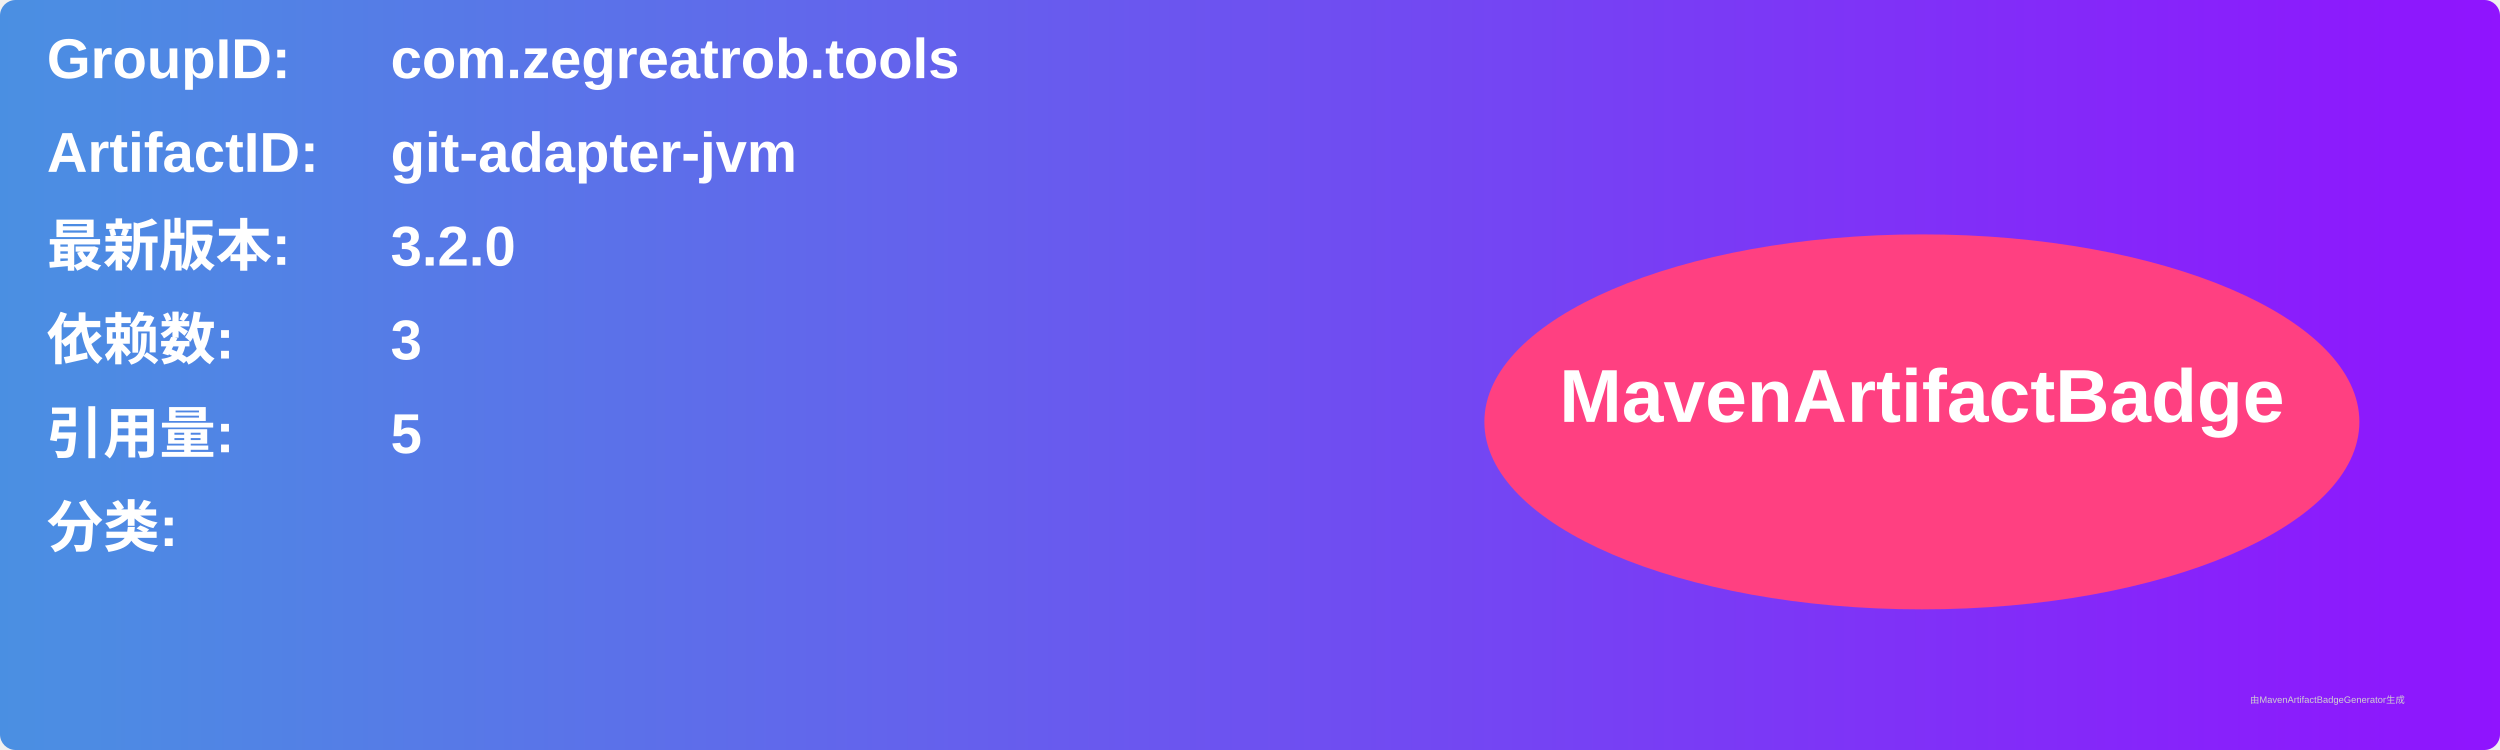
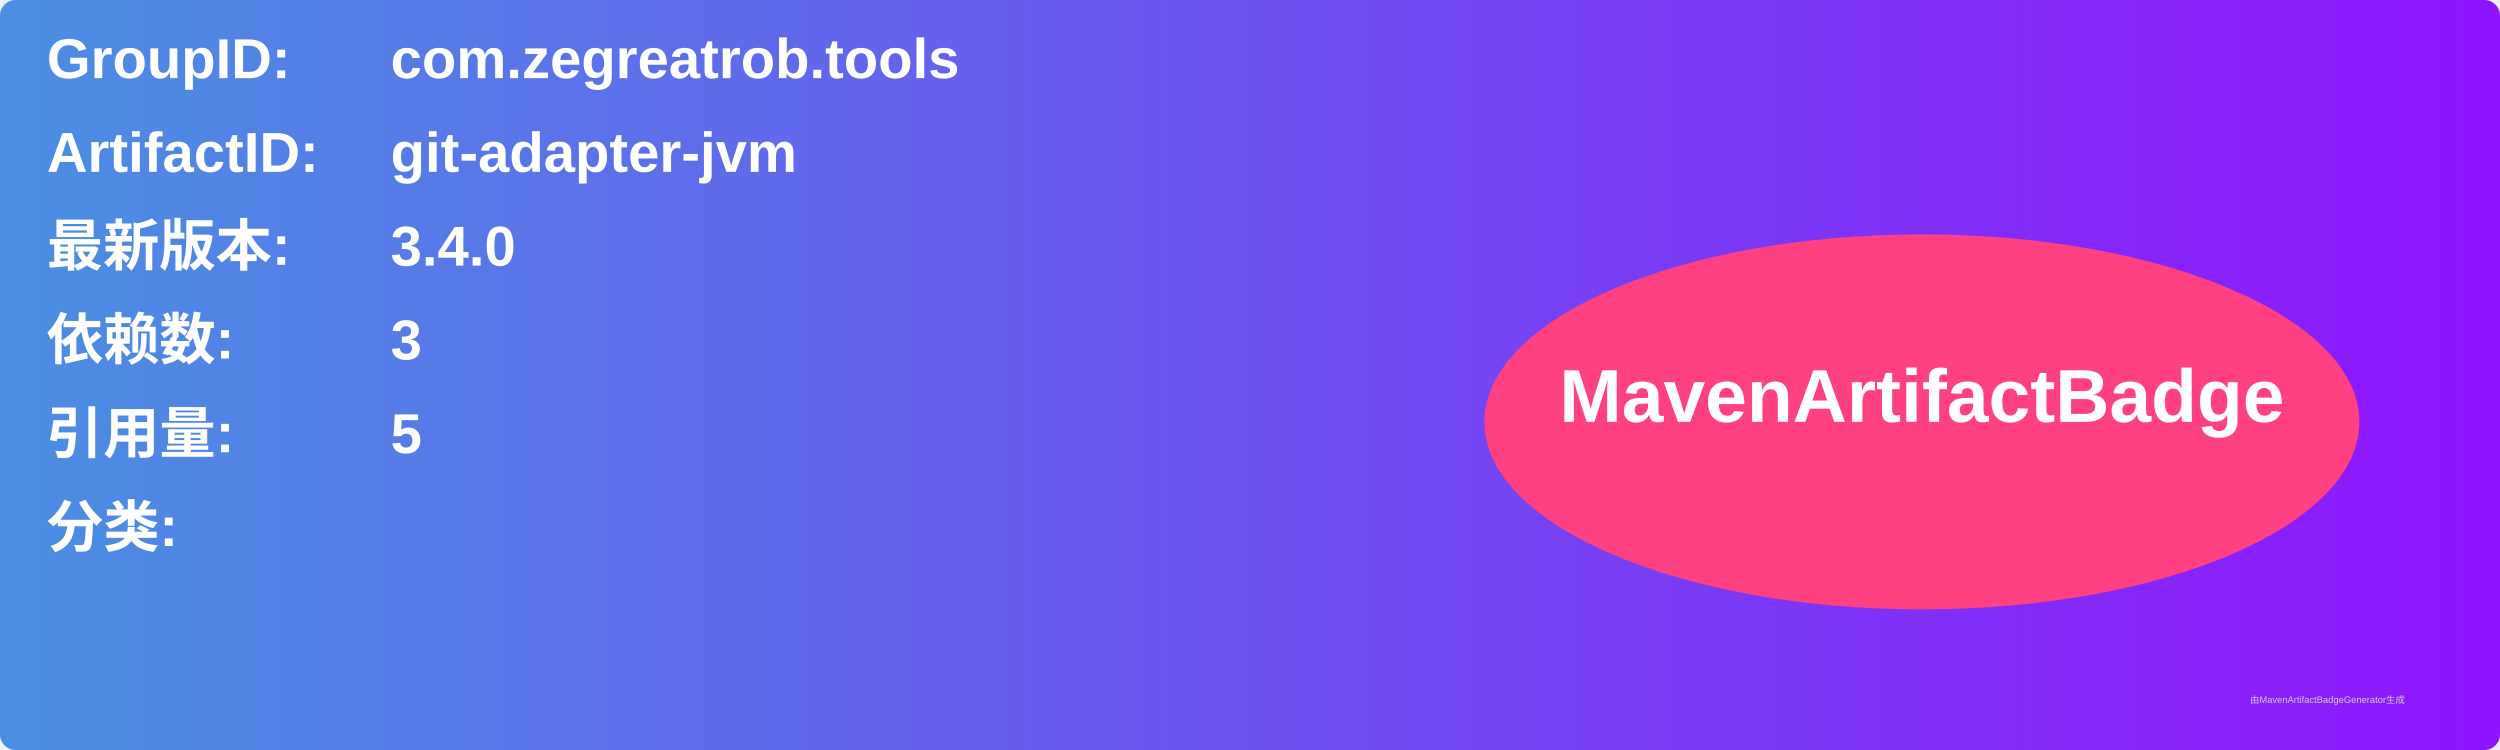
<svg xmlns="http://www.w3.org/2000/svg" width="800" height="240" viewBox="0 0 800 240">
  <linearGradient id="grad" x1="0%" y1="0%" x2="100%" y2="0%">
    <stop offset="0%" stop-color="#4a90e2" />
    <stop offset="100%" stop-color="#9013fe" />
  </linearGradient>
  <rect width="100%" height="100%" rx="5" ry="5" fill="url(#grad)" />
  <g transform="translate(15, 15)">
    <text x="0" y="10" font-family="Arial" font-size="18" fill="white" font-weight="bold" width="260">GroupID:</text>
    <text x="110" y="10" font-family="Arial" font-size="18" fill="white" font-weight="bold" width="460">com.zegreatrob.tools</text>
    <text x="0" y="40" font-family="Arial" font-size="18" fill="white" font-weight="bold" width="260">ArtifactID:</text>
    <text x="110" y="40" font-family="Arial" font-size="18" fill="white" font-weight="bold" width="460">git-adapter-jvm</text>
    <text x="0" y="70" font-family="Arial" font-size="18" fill="white" font-weight="bold">最新版本:</text>
    <text x="110" y="70" font-family="Arial" font-size="18" fill="white" font-weight="bold">
-       <tspan font-weight="bold">3.2.0</tspan>
+       <tspan font-weight="bold">3.4.0</tspan>
    </text>
    <text x="0" y="100" font-family="Arial" font-size="18" fill="white" font-weight="bold">依赖数: </text>
    <text x="110" y="100" font-family="Arial" font-size="18" fill="white">
      <tspan font-weight="bold">3</tspan>
    </text>
    <text x="0" y="130" font-family="Arial" font-size="18" fill="white" font-weight="bold">引用量: </text>
    <text x="110" y="130" font-family="Arial" font-size="18" fill="white">
      <tspan font-weight="bold">5</tspan>
    </text>
    <text x="0" y="160" font-family="Arial" font-size="18" fill="white" font-weight="bold">分类:</text>
    <text x="10" y="190" font-family="Arial" font-size="10" fill="white">
      <tspan font-weight="bold" />
    </text>
    <ellipse cx="600" cy="120" rx="140" ry="60" fill="#ff4081" />
    <text x="600" y="120" text-anchor="middle" font-family="Arial" font-size="24" fill="white" font-weight="bold">MavenArtifactBadge</text>
  </g>
  <text x="720" y="225" font-family="Arial" font-size="3" fill="#d0d0d0">由MavenArtifactBadgeGenerator生成</text>
</svg>
